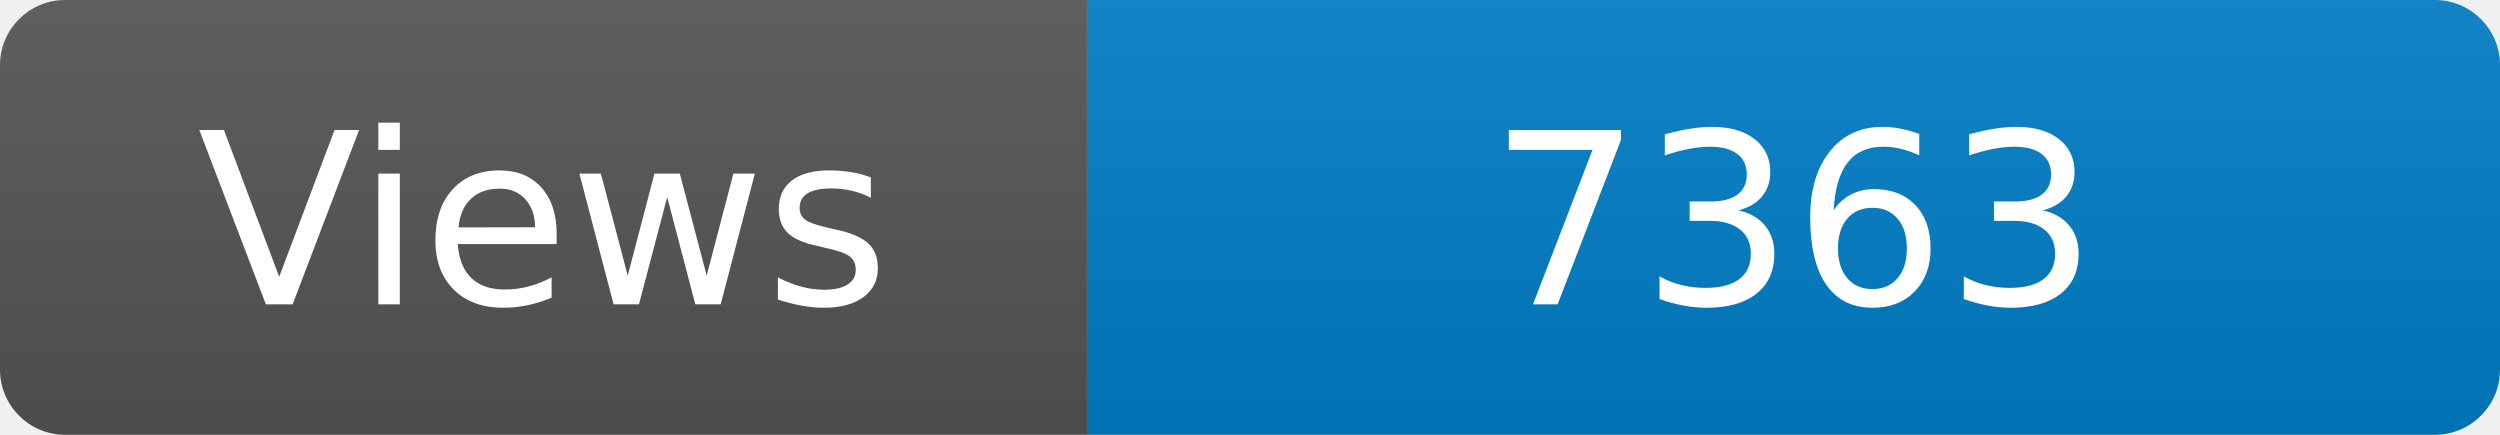
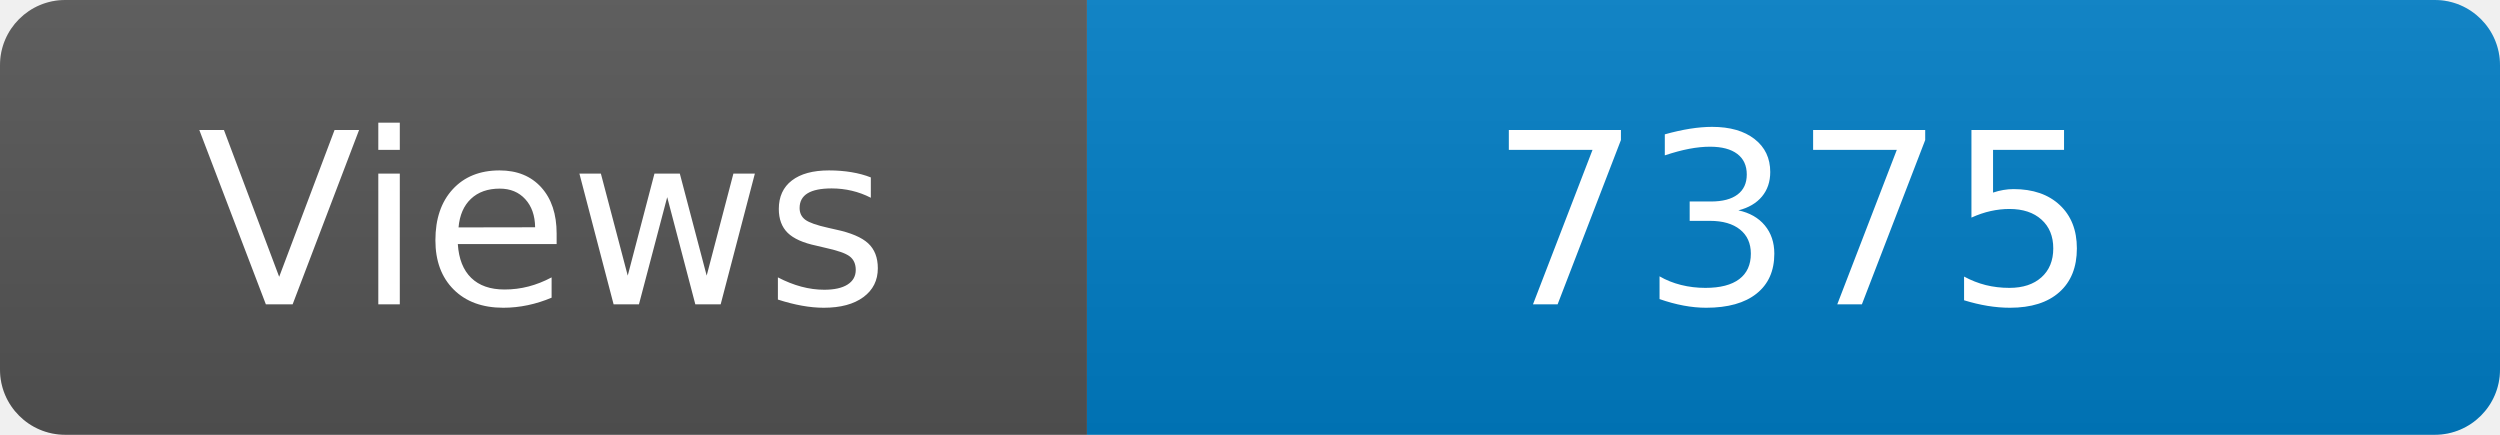
<svg xmlns="http://www.w3.org/2000/svg" width="115" height="20" role="img" aria-label="Maintained?: yes">
  <linearGradient id="s" x2="0" y2="100%">
    <stop offset="0" stop-color="#bbb" stop-opacity=".1" />
    <stop offset="1" stop-opacity=".1" />
  </linearGradient>
  <clipPath id="r">
    <rect width="115" height="20" rx="3" fill="#fff" />
  </clipPath>
  <g clip-path="url(#r)">
    <rect width="50" height="20" fill="#555" />
    <rect x="50" width="160" height="20" fill="#007ec6" />
    <rect width="115" height="20" fill="url(#s)" />
  </g>
  <g fill="#fff" text-anchor="middle" font-family="Verdana,Geneva,DejaVu Sans,sans-serif" font-size="110">
    <text x="250" y="140" transform="scale(.1)" fill="#fff">Views</text>
-     <text x="825" y="140" transform="scale(.1)" fill="#fff">7363</text>
+     <text x="825" y="140" transform="scale(.1)" fill="#fff">7375</text>
  </g>
</svg>
